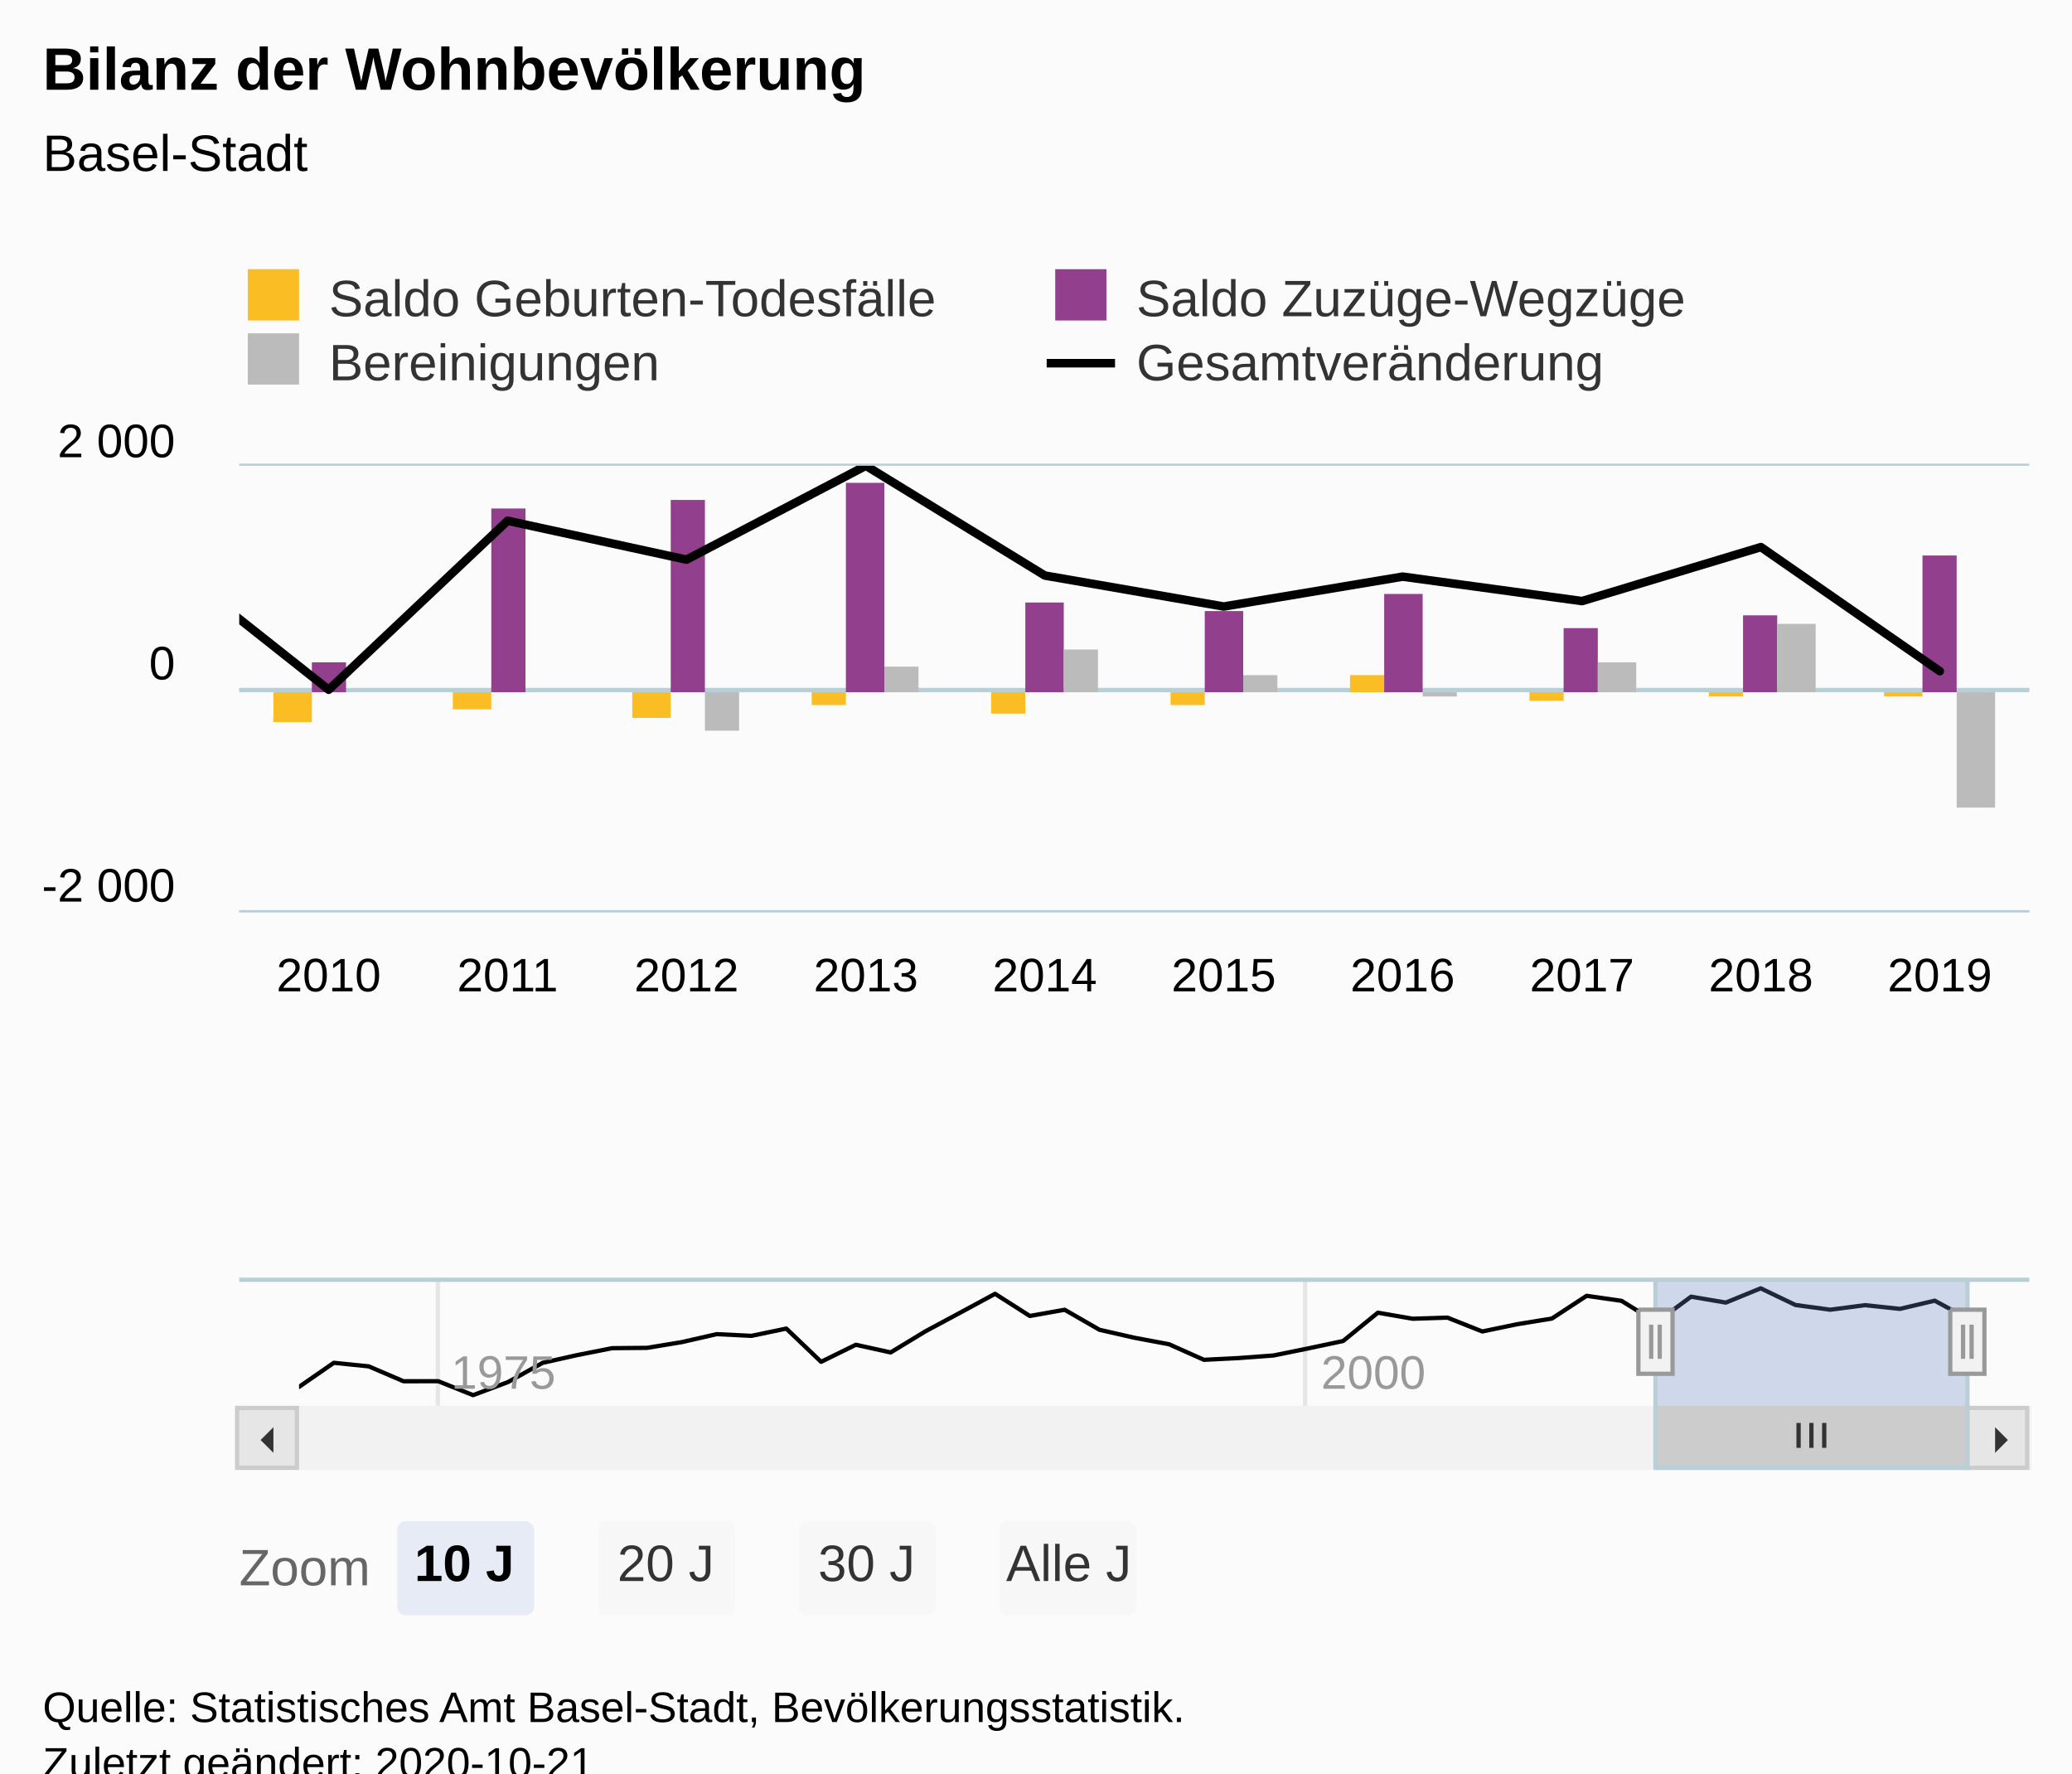
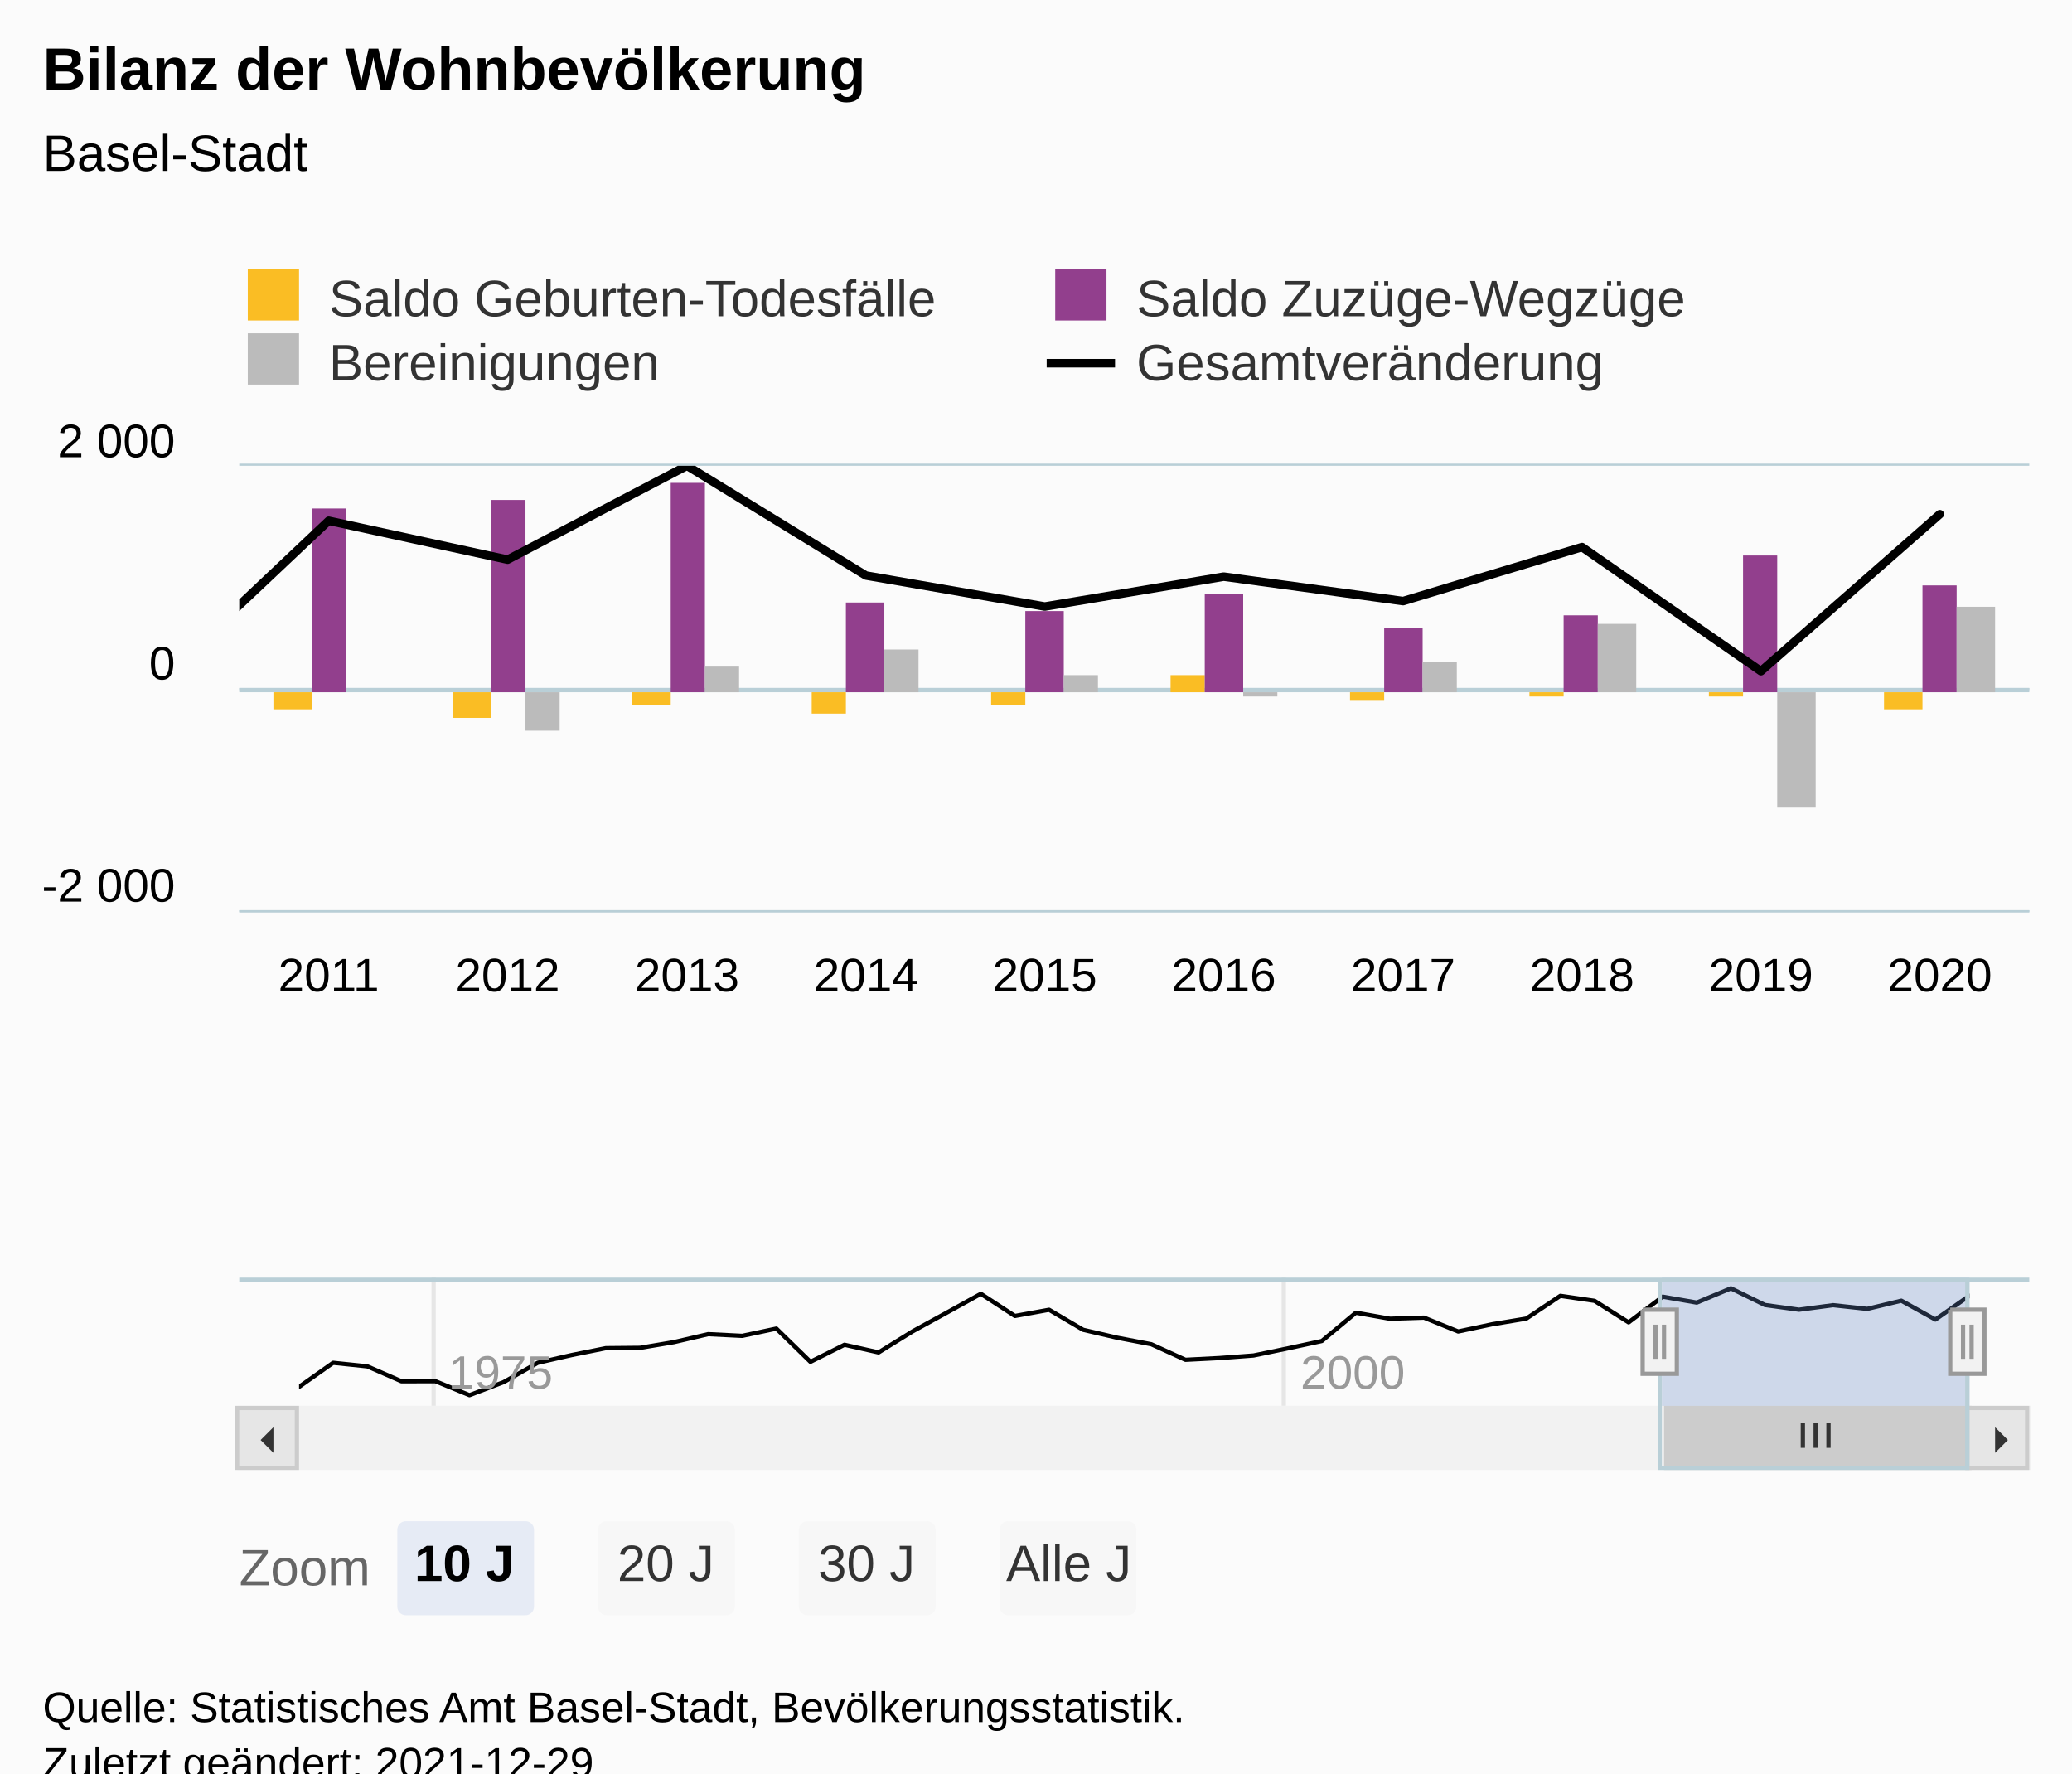
<svg xmlns="http://www.w3.org/2000/svg" version="1.1" class="highcharts-root" style="font-family:Arial;font-size:12px;" viewBox="0 0 485 415">
  <defs>
-     <clipPath id="highcharts-1hvdwc8-99-">
+     <clipPath id="highcharts-ynclyo6-101-">
      <rect x="0" y="0" width="419" height="104" fill="none" />
    </clipPath>
-     <clipPath id="highcharts-1hvdwc8-110-">
+     <clipPath id="highcharts-ynclyo6-112-">
      <rect x="0" y="0" width="419" height="104" fill="none" />
    </clipPath>
-     <clipPath id="highcharts-1hvdwc8-191-">
+     <clipPath id="highcharts-ynclyo6-194-">
      <rect x="0" y="0" width="391" height="30" fill="none" />
+     </clipPath>
+     <clipPath id="highcharts-ynclyo6-195-">
+       <rect x="56" y="109" width="419" height="104" fill="none" />
    </clipPath>
  </defs>
  <rect fill="#fbfbfb" class="highcharts-background" x="0" y="0" width="485" height="428" rx="0" ry="0" />
  <rect fill="none" class="highcharts-plot-background" x="56" y="109" width="419" height="104" />
  <g class="highcharts-pane-group" data-z-index="0" />
  <g class="highcharts-plot-lines-0" data-z-index="0">
    <path fill="none" class="highcharts-plot-line " stroke="#B9CFD7" stroke-width="1" d="M 56 161.5 L 475 161.5" />
  </g>
  <g class="highcharts-grid highcharts-xaxis-grid" data-z-index="1">
    <path fill="none" data-z-index="1" class="highcharts-grid-line" d="M 76.5 109 L 76.5 213" opacity="1" />
    <path fill="none" data-z-index="1" class="highcharts-grid-line" d="M 118.5 109 L 118.5 213" opacity="1" />
    <path fill="none" data-z-index="1" class="highcharts-grid-line" d="M 160.5 109 L 160.5 213" opacity="1" />
    <path fill="none" data-z-index="1" class="highcharts-grid-line" d="M 202.5 109 L 202.5 213" opacity="1" />
    <path fill="none" data-z-index="1" class="highcharts-grid-line" d="M 244.5 109 L 244.5 213" opacity="1" />
    <path fill="none" data-z-index="1" class="highcharts-grid-line" d="M 285.5 109 L 285.5 213" opacity="1" />
    <path fill="none" data-z-index="1" class="highcharts-grid-line" d="M 327.5 109 L 327.5 213" opacity="1" />
    <path fill="none" data-z-index="1" class="highcharts-grid-line" d="M 369.5 109 L 369.5 213" opacity="1" />
    <path fill="none" data-z-index="1" class="highcharts-grid-line" d="M 411.5 109 L 411.5 213" opacity="1" />
    <path fill="none" data-z-index="1" class="highcharts-grid-line" d="M 453.5 109 L 453.5 213" opacity="1" />
  </g>
  <g class="highcharts-grid highcharts-xaxis-grid highcharts-navigator-xaxis" data-z-index="1">
-     <path fill="none" stroke="#e6e6e6" stroke-width="1" data-z-index="1" class="highcharts-grid-line" d="M 102.5 299 L 102.5 329" opacity="1" />
-     <path fill="none" stroke="#e6e6e6" stroke-width="1" data-z-index="1" class="highcharts-grid-line" d="M 305.5 299 L 305.5 329" opacity="1" />
+     <path fill="none" stroke="#e6e6e6" stroke-width="1" data-z-index="1" class="highcharts-grid-line" d="M 101.5 299 L 101.5 329" opacity="1" />
+     <path fill="none" stroke="#e6e6e6" stroke-width="1" data-z-index="1" class="highcharts-grid-line" d="M 300.5 299 L 300.5 329" opacity="1" />
  </g>
  <g class="highcharts-grid highcharts-yaxis-grid" data-z-index="1">
    <path fill="none" stroke="#B9CFD7" stroke-width="0.5" data-z-index="1" class="highcharts-grid-line" d="M 56 213.25 L 475 213.25" opacity="1" />
    <path fill="none" stroke="#B9CFD7" stroke-width="0.5" data-z-index="1" class="highcharts-grid-line" d="M 56 161.25 L 475 161.25" opacity="1" />
    <path fill="none" stroke="#B9CFD7" stroke-width="0.5" data-z-index="1" class="highcharts-grid-line" d="M 56 108.75 L 475 108.75" opacity="1" />
  </g>
  <g class="highcharts-grid highcharts-yaxis-grid highcharts-navigator-yaxis" data-z-index="1">
    <path fill="none" data-z-index="1" class="highcharts-grid-line" d="M 70 309.5 L 461 309.5" opacity="1" />
  </g>
  <rect fill="none" class="highcharts-plot-border" data-z-index="1" x="56" y="109" width="419" height="104" />
  <g class="highcharts-axis highcharts-xaxis" data-z-index="2">
    <path fill="none" class="highcharts-axis-line" stroke="#B9CFD7" stroke-width="0.5" data-z-index="7" d="M 56 213.25 L 475 213.25" />
  </g>
  <g class="highcharts-axis highcharts-xaxis highcharts-navigator-xaxis" data-z-index="2">
    <path fill="none" class="highcharts-axis-line" data-z-index="7" d="M 70 329 L 461 329" />
  </g>
  <g class="highcharts-axis highcharts-yaxis" data-z-index="2">
    <path fill="none" class="highcharts-axis-line" data-z-index="7" d="M 56 109 L 56 213" />
  </g>
  <g class="highcharts-axis highcharts-yaxis highcharts-navigator-yaxis" data-z-index="2">
    <path fill="none" class="highcharts-axis-line" data-z-index="7" d="M 56 299 L 56 329" />
  </g>
  <g class="highcharts-scrollbar" data-z-index="3" transform="translate(56,330)">
    <rect fill="#f2f2f2" class="highcharts-scrollbar-track" x="0" rx="0" ry="0" height="14" width="419" stroke="#f2f2f2" stroke-width="1" y="-0.5" />
-     <g transform="translate(332,-0.5)">
-       <rect fill="#cccccc" class="highcharts-scrollbar-thumb" height="14" width="73" rx="0" ry="0" stroke="#cccccc" stroke-width="1" />
-       <path fill="none" d="M -3 3.5 L -3 9.333 M 0 3.5 L 0 9.333 M 3 3.5 L 3 9.333" class="highcharts-scrollbar-rifles" stroke="#333333" stroke-width="1" transform="translate(36,0)" />
+     <g transform="translate(334,-0.5)">
+       <rect fill="#cccccc" class="highcharts-scrollbar-thumb" height="14" width="71" rx="0" ry="0" stroke="#cccccc" stroke-width="1" />
+       <path fill="none" d="M -3 3.5 L -3 9.333 M 0 3.5 L 0 9.333 M 3 3.5 L 3 9.333" class="highcharts-scrollbar-rifles" stroke="#333333" stroke-width="1" transform="translate(35,0)" />
    </g>
    <g>
      <rect fill="#e6e6e6" class="highcharts-scrollbar-button" stroke="#cccccc" stroke-width="1" x="-0.5" y="-0.5" width="14" height="14" rx="0" ry="0" />
      <path fill="#333333" d="M 8 4 L 8 10 L 5 7" class="highcharts-scrollbar-arrow" />
    </g>
    <g transform="translate(405,0)">
      <rect fill="#e6e6e6" class="highcharts-scrollbar-button" stroke="#cccccc" stroke-width="1" x="-0.5" y="-0.5" width="14" height="14" rx="0" ry="0" />
      <path fill="#333333" d="M 6 4 L 6 10 L 9 7" class="highcharts-scrollbar-arrow" />
    </g>
  </g>
  <g class="highcharts-series-group" data-z-index="3">
-     <g class="highcharts-series highcharts-series-0 highcharts-column-series" data-z-index="0.1" opacity="1" transform="translate(56,109) scale(1 1)" clip-path="url(#highcharts-1hvdwc8-110-)">
-       <rect x="8" y="53" width="9" height="7" fill="#FABD24" opacity="1" class="highcharts-point highcharts-negative" />
-       <rect x="50" y="53" width="9" height="4" fill="#FABD24" opacity="1" class="highcharts-point highcharts-negative" />
-       <rect x="92" y="53" width="9" height="6" fill="#FABD24" opacity="1" class="highcharts-point highcharts-negative" />
-       <rect x="134" y="53" width="8" height="3" fill="#FABD24" opacity="1" class="highcharts-point highcharts-negative" />
-       <rect x="176" y="53" width="8" height="5" fill="#FABD24" opacity="1" class="highcharts-point highcharts-negative" />
-       <rect x="218" y="53" width="8" height="3" fill="#FABD24" opacity="1" class="highcharts-point highcharts-negative" />
-       <rect x="260" y="49" width="8" height="4" fill="#FABD24" opacity="1" class="highcharts-point" />
-       <rect x="302" y="53" width="8" height="2" fill="#FABD24" opacity="1" class="highcharts-point highcharts-negative" />
+     <g class="highcharts-series highcharts-series-0 highcharts-column-series" data-z-index="0.1" opacity="1" transform="translate(56,109) scale(1 1)" clip-path="url(#highcharts-ynclyo6-112-)">
+       <rect x="8" y="53" width="9" height="4" fill="#FABD24" opacity="1" class="highcharts-point highcharts-negative" />
+       <rect x="50" y="53" width="9" height="6" fill="#FABD24" opacity="1" class="highcharts-point highcharts-negative" />
+       <rect x="92" y="53" width="9" height="3" fill="#FABD24" opacity="1" class="highcharts-point highcharts-negative" />
+       <rect x="134" y="53" width="8" height="5" fill="#FABD24" opacity="1" class="highcharts-point highcharts-negative" />
+       <rect x="176" y="53" width="8" height="3" fill="#FABD24" opacity="1" class="highcharts-point highcharts-negative" />
+       <rect x="218" y="49" width="8" height="4" fill="#FABD24" opacity="1" class="highcharts-point" />
+       <rect x="260" y="53" width="8" height="2" fill="#FABD24" opacity="1" class="highcharts-point highcharts-negative" />
+       <rect x="302" y="53" width="8" height="1" fill="#FABD24" opacity="1" class="highcharts-point highcharts-negative" />
      <rect x="344" y="53" width="8" height="1" fill="#FABD24" opacity="1" class="highcharts-point highcharts-negative" />
-       <rect x="385" y="53" width="9" height="1" fill="#FABD24" opacity="1" class="highcharts-point highcharts-negative" />
+       <rect x="385" y="53" width="9" height="4" fill="#FABD24" opacity="1" class="highcharts-point highcharts-negative" />
    </g>
    <g class="highcharts-markers highcharts-series-0 highcharts-column-series" data-z-index="0.1" opacity="1" transform="translate(56,109) scale(1 1)" clip-path="none" />
-     <g class="highcharts-series highcharts-series-1 highcharts-column-series" data-z-index="0.1" opacity="1" transform="translate(56,109) scale(1 1)" clip-path="url(#highcharts-1hvdwc8-110-)">
-       <rect x="17" y="46" width="8" height="7" fill="#923F8D" opacity="1" class="highcharts-point" />
-       <rect x="59" y="10" width="8" height="43" fill="#923F8D" opacity="1" class="highcharts-point" />
-       <rect x="101" y="8" width="8" height="45" fill="#923F8D" opacity="1" class="highcharts-point" />
-       <rect x="142" y="4" width="9" height="49" fill="#923F8D" opacity="1" class="highcharts-point" />
-       <rect x="184" y="32" width="9" height="21" fill="#923F8D" opacity="1" class="highcharts-point" />
-       <rect x="226" y="34" width="9" height="19" fill="#923F8D" opacity="1" class="highcharts-point" />
-       <rect x="268" y="30" width="9" height="23" fill="#923F8D" opacity="1" class="highcharts-point" />
-       <rect x="310" y="38" width="8" height="15" fill="#923F8D" opacity="1" class="highcharts-point" />
-       <rect x="352" y="35" width="8" height="18" fill="#923F8D" opacity="1" class="highcharts-point" />
-       <rect x="394" y="21" width="8" height="32" fill="#923F8D" opacity="1" class="highcharts-point" />
+     <g class="highcharts-series highcharts-series-1 highcharts-column-series" data-z-index="0.1" opacity="1" transform="translate(56,109) scale(1 1)" clip-path="url(#highcharts-ynclyo6-112-)">
+       <rect x="17" y="10" width="8" height="43" fill="#923F8D" opacity="1" class="highcharts-point" />
+       <rect x="59" y="8" width="8" height="45" fill="#923F8D" opacity="1" class="highcharts-point" />
+       <rect x="101" y="4" width="8" height="49" fill="#923F8D" opacity="1" class="highcharts-point" />
+       <rect x="142" y="32" width="9" height="21" fill="#923F8D" opacity="1" class="highcharts-point" />
+       <rect x="184" y="34" width="9" height="19" fill="#923F8D" opacity="1" class="highcharts-point" />
+       <rect x="226" y="30" width="9" height="23" fill="#923F8D" opacity="1" class="highcharts-point" />
+       <rect x="268" y="38" width="9" height="15" fill="#923F8D" opacity="1" class="highcharts-point" />
+       <rect x="310" y="35" width="8" height="18" fill="#923F8D" opacity="1" class="highcharts-point" />
+       <rect x="352" y="21" width="8" height="32" fill="#923F8D" opacity="1" class="highcharts-point" />
+       <rect x="394" y="28" width="8" height="25" fill="#923F8D" opacity="1" class="highcharts-point" />
    </g>
    <g class="highcharts-markers highcharts-series-1 highcharts-column-series" data-z-index="0.1" opacity="1" transform="translate(56,109) scale(1 1)" clip-path="none" />
-     <g class="highcharts-series highcharts-series-2 highcharts-column-series" data-z-index="0.1" opacity="1" transform="translate(56,109) scale(1 1)" clip-path="url(#highcharts-1hvdwc8-110-)">
-       <rect x="109" y="53" width="8" height="9" fill="#bbbbbb" opacity="1" class="highcharts-point highcharts-negative" />
-       <rect x="151" y="47" width="8" height="6" fill="#bbbbbb" opacity="1" class="highcharts-point" />
-       <rect x="193" y="43" width="8" height="10" fill="#bbbbbb" opacity="1" class="highcharts-point" />
-       <rect x="235" y="49" width="8" height="4" fill="#bbbbbb" opacity="1" class="highcharts-point" />
-       <rect x="277" y="53" width="8" height="1" fill="#bbbbbb" opacity="1" class="highcharts-point highcharts-negative" />
-       <rect x="318" y="46" width="9" height="7" fill="#bbbbbb" opacity="1" class="highcharts-point" />
-       <rect x="360" y="37" width="9" height="16" fill="#bbbbbb" opacity="1" class="highcharts-point" />
-       <rect x="402" y="53" width="9" height="27" fill="#bbbbbb" opacity="1" class="highcharts-point highcharts-negative" />
+     <g class="highcharts-series highcharts-series-2 highcharts-column-series" data-z-index="0.1" opacity="1" transform="translate(56,109) scale(1 1)" clip-path="url(#highcharts-ynclyo6-112-)">
+       <rect x="67" y="53" width="8" height="9" fill="#bbbbbb" opacity="1" class="highcharts-point highcharts-negative" />
+       <rect x="109" y="47" width="8" height="6" fill="#bbbbbb" opacity="1" class="highcharts-point" />
+       <rect x="151" y="43" width="8" height="10" fill="#bbbbbb" opacity="1" class="highcharts-point" />
+       <rect x="193" y="49" width="8" height="4" fill="#bbbbbb" opacity="1" class="highcharts-point" />
+       <rect x="235" y="53" width="8" height="1" fill="#bbbbbb" opacity="1" class="highcharts-point highcharts-negative" />
+       <rect x="277" y="46" width="8" height="7" fill="#bbbbbb" opacity="1" class="highcharts-point" />
+       <rect x="318" y="37" width="9" height="16" fill="#bbbbbb" opacity="1" class="highcharts-point" />
+       <rect x="360" y="53" width="9" height="27" fill="#bbbbbb" opacity="1" class="highcharts-point highcharts-negative" />
+       <rect x="402" y="33" width="9" height="20" fill="#bbbbbb" opacity="1" class="highcharts-point" />
    </g>
    <g class="highcharts-markers highcharts-series-2 highcharts-column-series" data-z-index="0.1" opacity="1" transform="translate(56,109) scale(1 1)" clip-path="none" />
-     <g class="highcharts-series highcharts-series-3 highcharts-line-series" data-z-index="0.1" opacity="1" transform="translate(56,109) scale(1 1)" clip-path="url(#highcharts-1hvdwc8-110-)">
-       <path fill="none" d="M -20.939 19.266 L 20.939 52.416 L 62.816 12.87 L 104.693 21.97 L 146.684 0 L 188.561 25.688 L 230.439 32.942 L 272.316 25.948 L 314.307 31.668 L 356.184 19.032 L 398.061 48.074" class="highcharts-graph" data-z-index="1" stroke="#000000" stroke-width="2" stroke-linejoin="round" stroke-linecap="round" />
+     <g class="highcharts-series highcharts-series-3 highcharts-line-series" data-z-index="0.1" opacity="1" transform="translate(56,109) scale(1 1)" clip-path="url(#highcharts-ynclyo6-112-)">
+       <path fill="none" d="M -20.939 52.416 L 20.939 12.87 L 62.816 21.97 L 104.807 0 L 146.684 25.688 L 188.561 32.942 L 230.439 25.948 L 272.43 31.668 L 314.307 19.032 L 356.184 48.074 L 398.061 11.336" class="highcharts-graph" data-z-index="1" stroke="#000000" stroke-width="2" stroke-linejoin="round" stroke-linecap="round" />
    </g>
    <g class="highcharts-markers highcharts-series-3 highcharts-line-series" data-z-index="0.1" opacity="1" transform="translate(56,109) scale(1 1)" clip-path="none" />
-     <g class="highcharts-series highcharts-series-4 highcharts-line-series highcharts-navigator-series" data-z-index="0.1" opacity="1" transform="translate(70,299) scale(1 1)" clip-path="url(#highcharts-1hvdwc8-191-)">
-       <path fill="none" d="M 0 25.565 L 8.14 19.929 L 16.303 20.758 L 24.443 24.246 L 32.583 24.234 L 40.724 27.5 L 48.886 24.451 L 57.026 19.933 L 65.167 18.112 L 73.307 16.505 L 81.469 16.43 L 89.61 15.087 L 97.75 13.223 L 105.89 13.622 L 114.053 11.919 L 122.193 19.7 L 130.333 15.707 L 138.474 17.504 L 146.636 12.555 L 154.776 8.187 L 162.917 3.784 L 171.057 8.969 L 179.219 7.516 L 187.36 12.204 L 195.5 14.06 L 203.64 15.585 L 211.803 19.23 L 219.943 18.819 L 228.083 18.219 L 236.224 16.56 L 244.386 14.83 L 252.526 8.203 L 260.667 9.617 L 268.807 9.356 L 276.969 12.599 L 285.11 10.904 L 293.25 9.577 L 301.39 4.254 L 309.553 5.427 L 317.693 10.462 L 325.833 4.455 L 333.974 5.837 L 342.136 2.5 L 350.276 6.402 L 358.417 7.504 L 366.557 6.442 L 374.719 7.31 L 382.86 5.391 L 391 9.803" class="highcharts-graph" data-z-index="1" stroke="#000000" stroke-width="1" stroke-linejoin="round" stroke-linecap="round" />
+     <g class="highcharts-series highcharts-series-4 highcharts-line-series highcharts-navigator-series" data-z-index="0.1" opacity="1" transform="translate(70,299) scale(1 1)" clip-path="url(#highcharts-ynclyo6-194-)">
+       <path fill="none" d="M 0 25.565 L 7.974 19.929 L 15.97 20.758 L 23.945 24.246 L 31.919 24.234 L 39.893 27.5 L 47.889 24.451 L 55.863 19.933 L 63.838 18.112 L 71.812 16.505 L 79.808 16.43 L 87.782 15.087 L 95.756 13.223 L 103.731 13.622 L 111.727 11.919 L 119.701 19.7 L 127.675 15.707 L 135.649 17.504 L 143.646 12.555 L 151.62 8.187 L 159.594 3.784 L 167.568 8.969 L 175.564 7.516 L 183.539 12.204 L 191.513 14.06 L 199.487 15.585 L 207.483 19.23 L 215.457 18.819 L 223.432 18.219 L 231.406 16.56 L 239.402 14.83 L 247.376 8.203 L 255.351 9.617 L 263.325 9.356 L 271.321 12.599 L 279.295 10.904 L 287.269 9.577 L 295.244 4.254 L 303.24 5.427 L 311.214 10.462 L 319.188 4.455 L 327.162 5.837 L 335.158 2.5 L 343.133 6.402 L 351.107 7.504 L 359.081 6.442 L 367.077 7.31 L 375.052 5.391 L 383.026 9.803 L 391 4.222" class="highcharts-graph" data-z-index="1" stroke="#000000" stroke-width="1" stroke-linejoin="round" stroke-linecap="round" />
    </g>
    <g class="highcharts-markers highcharts-series-4 highcharts-line-series highcharts-navigator-series" data-z-index="0.1" opacity="1" transform="translate(70,299) scale(1 1)" clip-path="none" />
  </g>
  <text x="10" text-anchor="start" class="highcharts-title" data-z-index="4" style="color:#000000;font-size:14px;font-weight:bold;fill:#000000;" y="21">
    <tspan>Bilanz der Wohnbevölkerung</tspan>
  </text>
  <text x="10" text-anchor="start" class="highcharts-subtitle" data-z-index="4" style="color:#000000;font-size:12px;font-weight:normal;font-family:Arial;fill:#000000;" y="40">
    <tspan>Basel-Stadt</tspan>
  </text>
  <text x="10" text-anchor="start" class="highcharts-caption" data-z-index="4" style="color:#666666;fill:#666666;" y="390" />
  <g class="highcharts-axis-labels highcharts-xaxis-labels" data-z-index="7">
-     <text x="76.939" style="color:#000000;cursor:default;font-size:11px;fill:#000000;" text-anchor="middle" transform="translate(0,0)" y="232" opacity="1">2010</text>
-     <text x="118.816" style="color:#000000;cursor:default;font-size:11px;fill:#000000;" text-anchor="middle" transform="translate(0,0)" y="232" opacity="1">2011</text>
-     <text x="160.693" style="color:#000000;cursor:default;font-size:11px;fill:#000000;" text-anchor="middle" transform="translate(0,0)" y="232" opacity="1">2012</text>
-     <text x="202.684" style="color:#000000;cursor:default;font-size:11px;fill:#000000;" text-anchor="middle" transform="translate(0,0)" y="232" opacity="1">2013</text>
-     <text x="244.561" style="color:#000000;cursor:default;font-size:11px;fill:#000000;" text-anchor="middle" transform="translate(0,0)" y="232" opacity="1">2014</text>
-     <text x="286.439" style="color:#000000;cursor:default;font-size:11px;fill:#000000;" text-anchor="middle" transform="translate(0,0)" y="232" opacity="1">2015</text>
-     <text x="328.316" style="color:#000000;cursor:default;font-size:11px;fill:#000000;" text-anchor="middle" transform="translate(0,0)" y="232" opacity="1">2016</text>
-     <text x="370.307" style="color:#000000;cursor:default;font-size:11px;fill:#000000;" text-anchor="middle" transform="translate(0,0)" y="232" opacity="1">2017</text>
-     <text x="412.184" style="color:#000000;cursor:default;font-size:11px;fill:#000000;" text-anchor="middle" transform="translate(0,0)" y="232" opacity="1">2018</text>
-     <text x="454.061" style="color:#000000;cursor:default;font-size:11px;fill:#000000;" text-anchor="middle" transform="translate(0,0)" y="232" opacity="1">2019</text>
+     <text x="76.939" style="color:#000000;cursor:default;font-size:11px;fill:#000000;" text-anchor="middle" transform="translate(0,0)" y="232" opacity="1">2011</text>
+     <text x="118.816" style="color:#000000;cursor:default;font-size:11px;fill:#000000;" text-anchor="middle" transform="translate(0,0)" y="232" opacity="1">2012</text>
+     <text x="160.807" style="color:#000000;cursor:default;font-size:11px;fill:#000000;" text-anchor="middle" transform="translate(0,0)" y="232" opacity="1">2013</text>
+     <text x="202.684" style="color:#000000;cursor:default;font-size:11px;fill:#000000;" text-anchor="middle" transform="translate(0,0)" y="232" opacity="1">2014</text>
+     <text x="244.561" style="color:#000000;cursor:default;font-size:11px;fill:#000000;" text-anchor="middle" transform="translate(0,0)" y="232" opacity="1">2015</text>
+     <text x="286.439" style="color:#000000;cursor:default;font-size:11px;fill:#000000;" text-anchor="middle" transform="translate(0,0)" y="232" opacity="1">2016</text>
+     <text x="328.43" style="color:#000000;cursor:default;font-size:11px;fill:#000000;" text-anchor="middle" transform="translate(0,0)" y="232" opacity="1">2017</text>
+     <text x="370.307" style="color:#000000;cursor:default;font-size:11px;fill:#000000;" text-anchor="middle" transform="translate(0,0)" y="232" opacity="1">2018</text>
+     <text x="412.184" style="color:#000000;cursor:default;font-size:11px;fill:#000000;" text-anchor="middle" transform="translate(0,0)" y="232" opacity="1">2019</text>
+     <text x="454.061" style="color:#000000;cursor:default;font-size:11px;fill:#000000;" text-anchor="middle" transform="translate(0,0)" y="232" opacity="1">2020</text>
  </g>
  <g class="highcharts-axis-labels highcharts-xaxis-labels highcharts-navigator-xaxis" data-z-index="7">
-     <text x="309.224" style="color:#999999;cursor:default;font-size:11px;fill:#999999;" text-anchor="start" transform="translate(0,0)" y="325" opacity="1">2000</text>
-     <text x="105.583" style="color:#999999;cursor:default;font-size:11px;fill:#999999;" text-anchor="start" transform="translate(0,0)" y="325" opacity="1">1975</text>
+     <text x="104.919" style="color:#999999;cursor:default;font-size:11px;fill:#999999;" text-anchor="start" transform="translate(0,0)" y="325" opacity="1">1975</text>
+     <text x="304.406" style="color:#999999;cursor:default;font-size:11px;fill:#999999;" text-anchor="start" transform="translate(0,0)" y="325" opacity="1">2000</text>
  </g>
  <g class="highcharts-axis-labels highcharts-yaxis-labels" data-z-index="7">
    <text x="41" style="color:#000000;cursor:default;font-size:11px;fill:#000000;" text-anchor="end" transform="translate(0,0)" y="159" opacity="1">0</text>
    <text x="41" style="color:#000000;cursor:default;font-size:11px;fill:#000000;" text-anchor="end" transform="translate(0,0)" y="107" opacity="1">
      <tspan>2 000</tspan>
    </text>
    <text x="41" style="color:#000000;cursor:default;font-size:11px;fill:#000000;" text-anchor="end" transform="translate(0,0)" y="211" opacity="1">
      <tspan>-2 000</tspan>
    </text>
  </g>
  <g class="highcharts-axis-labels highcharts-yaxis-labels highcharts-navigator-yaxis" data-z-index="7" />
  <g class="highcharts-range-selector-group" data-z-index="7" transform="translate(0,346)">
    <g class="highcharts-range-selector-buttons" transform="translate(0,10)">
      <text x="56" y="15" style="color:#666666;fill:#666666;">Zoom</text>
      <g class="highcharts-button highcharts-button-pressed" data-z-index="7" transform="translate(93,0)">
        <rect fill="#e6ebf5" class="highcharts-button-box" x="0" y="0" width="32" height="22" rx="2" ry="2" />
        <text x="4" data-z-index="1" y="14" style="color:#000000;cursor:pointer;font-weight:bold;fill:#000000;">
          <tspan>10 J</tspan>
        </text>
      </g>
      <g class="highcharts-button highcharts-button-normal" data-z-index="7" transform="translate(140,0)">
        <rect fill="#f7f7f7" class="highcharts-button-box" x="0" y="0" width="32" height="22" rx="2" ry="2" />
        <text x="4.5" data-z-index="1" y="14" style="color:#333333;cursor:pointer;font-weight:normal;fill:#333333;">
          <tspan>20 J</tspan>
        </text>
      </g>
      <g class="highcharts-button highcharts-button-normal" data-z-index="7" transform="translate(187,0)">
        <rect fill="#f7f7f7" class="highcharts-button-box" x="0" y="0" width="32" height="22" rx="2" ry="2" />
        <text x="4.5" data-z-index="1" y="14" style="color:#333333;cursor:pointer;font-weight:normal;fill:#333333;">
          <tspan>30 J</tspan>
        </text>
      </g>
      <g class="highcharts-button highcharts-button-normal" data-z-index="7" transform="translate(234,0)">
        <rect fill="#f7f7f7" class="highcharts-button-box" x="0" y="0" width="32" height="22" rx="2" ry="2" />
        <text x="1.5" data-z-index="1" y="14" style="color:#333333;cursor:pointer;font-weight:normal;fill:#333333;">
          <tspan>Alle J</tspan>
        </text>
      </g>
    </g>
  </g>
  <g class="highcharts-legend" data-z-index="7" transform="translate(48,56)">
    <rect fill="none" class="highcharts-legend-box" rx="0" ry="0" x="0" y="0" width="374" height="41" visibility="visible" />
    <g data-z-index="1">
      <g>
        <g class="highcharts-legend-item highcharts-column-series highcharts-color-undefined highcharts-series-0" data-z-index="1" transform="translate(8,3)">
          <text x="21" style="color:#333333;cursor:pointer;font-size:12px;font-weight:normal;fill:#333333;" text-anchor="start" data-z-index="2" y="15">
            <tspan>Saldo Geburten-Todesfälle</tspan>
          </text>
          <rect x="2" y="4" width="12" height="12" fill="#FABD24" class="highcharts-point" data-z-index="3" />
        </g>
        <g class="highcharts-legend-item highcharts-column-series highcharts-color-undefined highcharts-series-1" data-z-index="1" transform="translate(197,3)">
          <text x="21" y="15" style="color:#333333;cursor:pointer;font-size:12px;font-weight:normal;fill:#333333;" text-anchor="start" data-z-index="2">
            <tspan>Saldo Zuzüge-Wegzüge</tspan>
          </text>
          <rect x="2" y="4" width="12" height="12" fill="#923F8D" class="highcharts-point" data-z-index="3" />
        </g>
        <g class="highcharts-legend-item highcharts-column-series highcharts-color-undefined highcharts-series-2" data-z-index="1" transform="translate(8,18)">
          <text x="21" y="15" style="color:#333333;cursor:pointer;font-size:12px;font-weight:normal;fill:#333333;" text-anchor="start" data-z-index="2">
            <tspan>Bereinigungen</tspan>
          </text>
          <rect x="2" y="4" width="12" height="12" fill="#bbbbbb" class="highcharts-point" data-z-index="3" />
        </g>
        <g class="highcharts-legend-item highcharts-line-series highcharts-color-undefined highcharts-series-3" data-z-index="1" transform="translate(197,18)">
          <path fill="none" d="M 0 11 L 16 11" class="highcharts-graph" stroke="#000000" stroke-width="2" />
          <text x="21" y="15" style="color:#333333;cursor:pointer;font-size:12px;font-weight:normal;fill:#333333;" text-anchor="start" data-z-index="2">
            <tspan>Gesamtveränderung</tspan>
          </text>
        </g>
      </g>
    </g>
  </g>
  <g class="highcharts-navigator" data-z-index="8" visibility="visible">
-     <rect fill="rgb(0,0,0)" fill-opacity="0" class="highcharts-navigator-mask-outside" x="70" y="299" width="318" height="30" />
-     <rect fill="rgb(102,133,194)" fill-opacity="0.3" class="highcharts-navigator-mask-inside" style="cursor:ew-resize;" x="388" y="299" width="73" height="30" />
+     <rect fill="rgb(0,0,0)" fill-opacity="0" class="highcharts-navigator-mask-outside" x="70" y="299" width="319" height="30" />
+     <rect fill="rgb(102,133,194)" fill-opacity="0.3" class="highcharts-navigator-mask-inside" style="cursor:ew-resize;" x="389" y="299" width="72" height="30" />
    <rect fill="rgb(0,0,0)" fill-opacity="0" class="highcharts-navigator-mask-outside" x="461" y="299" width="0" height="30" />
-     <path fill="none" class="highcharts-navigator-outline" stroke="#B9CFD7" stroke-width="1" d="M 56 299.5 L 387.5 299.5 L 387.5 343.5 L 460.5 343.5 L 460.5 299.5 L 475 299.5 M 387 299.5 L 461 299.5" />
+     <path fill="none" class="highcharts-navigator-outline" stroke="#B9CFD7" stroke-width="1" d="M 56 299.5 L 388.5 299.5 L 388.5 343.5 L 460.5 343.5 L 460.5 299.5 L 475 299.5 M 388 299.5 L 461 299.5" />
    <path fill="#f2f2f2" d="M -4.5 0.5 L 3.5 0.5 L 3.5 15.5 L -4.5 15.5 L -4.5 0.5 M -1.5 4 L -1.5 12 M 0.5 4 L 0.5 12" data-z-index="6" class="highcharts-navigator-handle highcharts-navigator-handle-right" stroke="#999999" stroke-width="1" style="cursor:ew-resize;" transform="translate(461,306)" />
-     <path fill="#f2f2f2" d="M -4.5 0.5 L 3.5 0.5 L 3.5 15.5 L -4.5 15.5 L -4.5 0.5 M -1.5 4 L -1.5 12 M 0.5 4 L 0.5 12" data-z-index="7" class="highcharts-navigator-handle highcharts-navigator-handle-left" stroke="#999999" stroke-width="1" style="cursor:ew-resize;" transform="translate(388,306)" />
+     <path fill="#f2f2f2" d="M -4.5 0.5 L 3.5 0.5 L 3.5 15.5 L -4.5 15.5 L -4.5 0.5 M -1.5 4 L -1.5 12 M 0.5 4 L 0.5 12" data-z-index="7" class="highcharts-navigator-handle highcharts-navigator-handle-left" stroke="#999999" stroke-width="1" style="cursor:ew-resize;" transform="translate(389,306)" />
  </g>
  <text x="10" class="highcharts-credits" text-anchor="start" data-z-index="8" style="cursor:default;color:#000000;font-size:10px;fill:#000000;" y="403">
    <tspan>Quelle: Statistisches Amt Basel-Stadt, Bevölkerungsstatistik.</tspan>
-     <tspan x="10" dy="13">Zuletzt geändert: 2020-10-21</tspan>
+     <tspan x="10" dy="13">Zuletzt geändert: 2021-12-29</tspan>
  </text>
+   <g class="highcharts-control-points" data-z-index="99" clip-path="url(#highcharts-ynclyo6-195-)" />
</svg>
